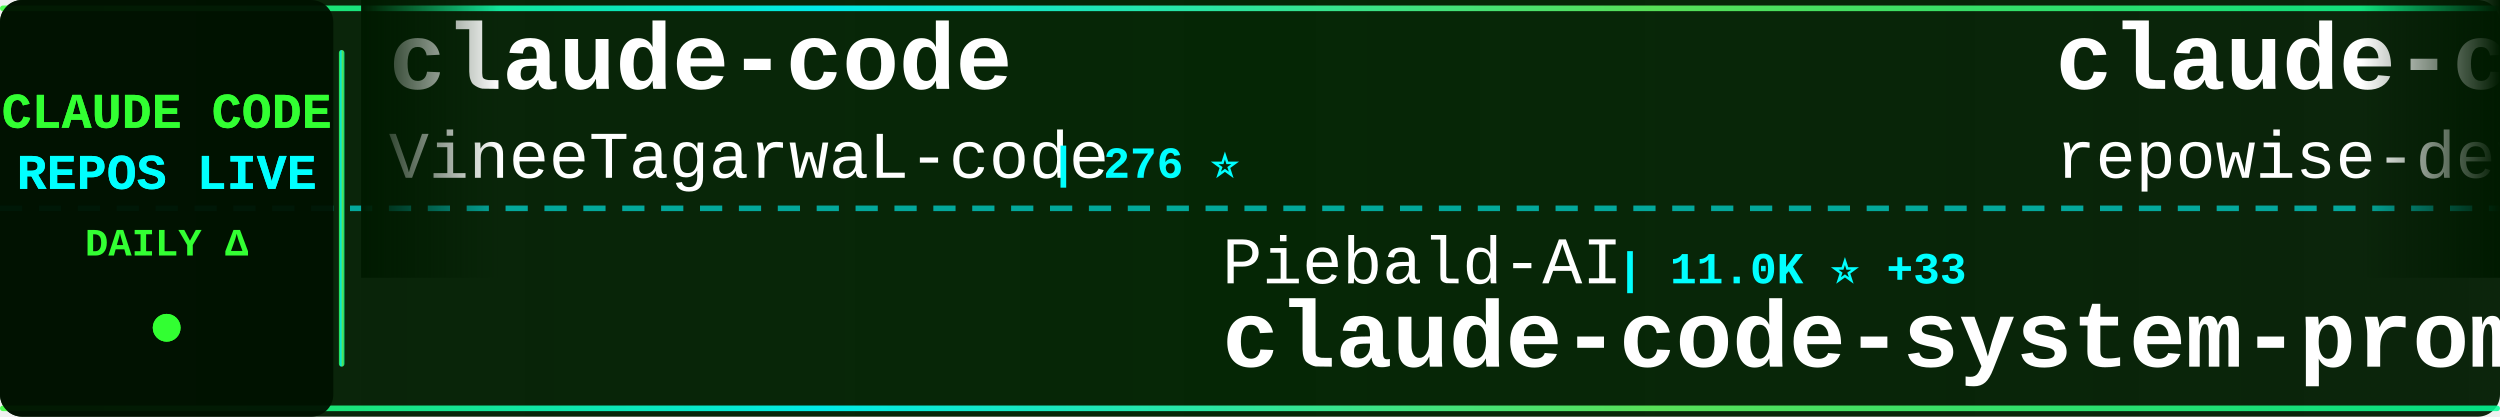
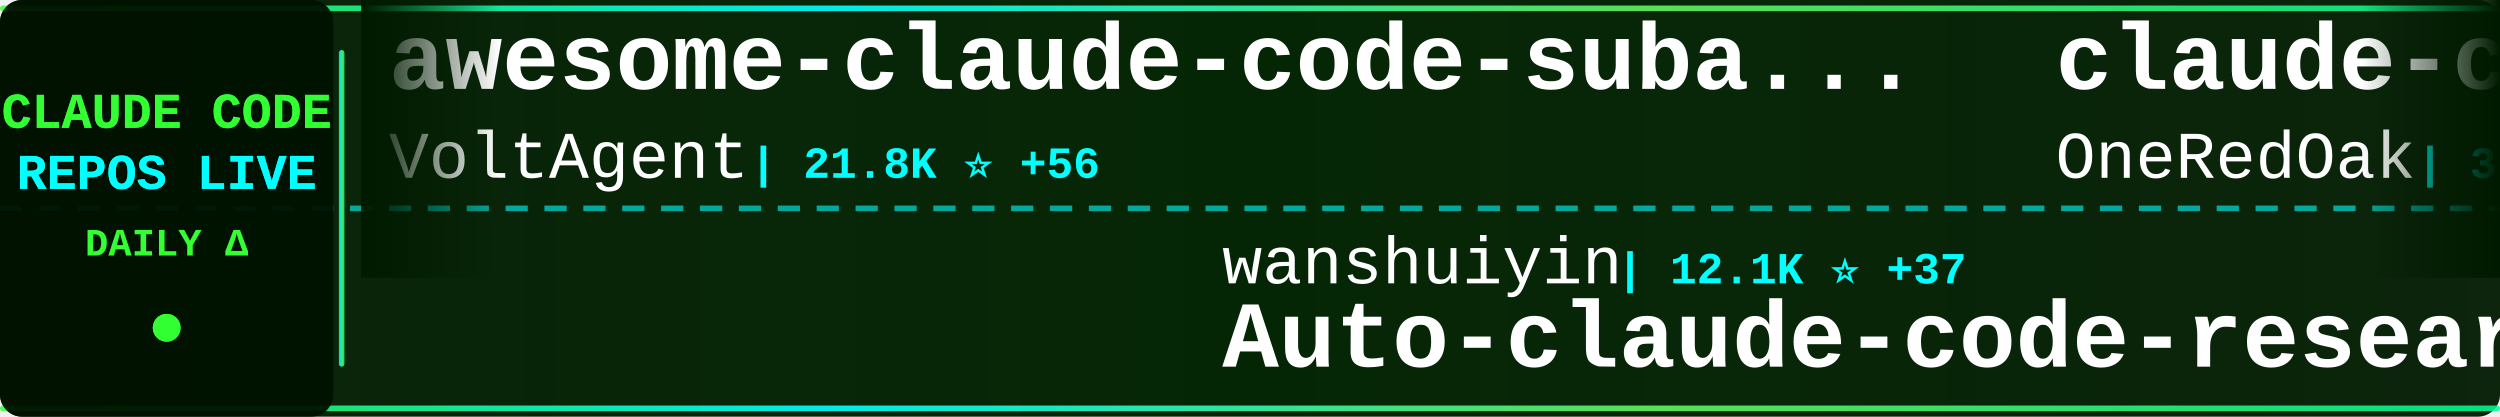
<svg xmlns="http://www.w3.org/2000/svg" width="900" height="150">
  <defs>
    <linearGradient id="tickerBg" x1="0%" y1="0%" x2="100%" y2="0%">
      <stop offset="0%" style="stop-color:#001a00;stop-opacity:0.95" />
      <stop offset="50%" style="stop-color:#002200;stop-opacity:0.98" />
      <stop offset="100%" style="stop-color:#001a00;stop-opacity:0.95" />
    </linearGradient>
    <linearGradient id="borderGrad" x1="0%" y1="0%" x2="100%" y2="0%">
      <stop offset="0%" style="stop-color:#33ff33;stop-opacity:0.85">
        <animate attributeName="stop-opacity" values="0.85;1;0.85" dur="2s" repeatCount="indefinite" />
      </stop>
      <stop offset="33%" style="stop-color:#00ffff;stop-opacity:0.9">
        <animate attributeName="stop-opacity" values="0.9;1;0.9" dur="2.2s" repeatCount="indefinite" />
      </stop>
      <stop offset="66%" style="stop-color:#66ff66;stop-opacity:0.85">
        <animate attributeName="stop-opacity" values="0.85;1;0.85" dur="1.8s" repeatCount="indefinite" />
      </stop>
      <stop offset="100%" style="stop-color:#00ff99;stop-opacity:0.85">
        <animate attributeName="stop-opacity" values="0.85;1;0.85" dur="2s" repeatCount="indefinite" />
      </stop>
    </linearGradient>
    <filter id="textGlow">
      <feGaussianBlur stdDeviation="0.1" result="coloredBlur" />
      <feMerge>
        <feMergeNode in="coloredBlur" />
        <feMergeNode in="SourceGraphic" />
      </feMerge>
    </filter>
    <filter id="metricGlow">
      <feGaussianBlur stdDeviation="0.2" result="coloredBlur" />
      <feMerge>
        <feMergeNode in="coloredBlur" />
        <feMergeNode in="SourceGraphic" />
      </feMerge>
    </filter>
    <linearGradient id="leftFade" x1="0%" y1="0%" x2="100%" y2="0%">
      <stop offset="0%" style="stop-color:#001a00;stop-opacity:1" />
      <stop offset="100%" style="stop-color:#001a00;stop-opacity:0" />
    </linearGradient>
    <linearGradient id="rightFade" x1="0%" y1="0%" x2="100%" y2="0%">
      <stop offset="0%" style="stop-color:#001a00;stop-opacity:0" />
      <stop offset="100%" style="stop-color:#001a00;stop-opacity:1" />
    </linearGradient>
  </defs>
  <rect width="900" height="150" fill="url(#tickerBg)" rx="8" />
  <rect x="0" y="2" width="900" height="2" fill="url(#borderGrad)" rx="1" />
  <rect x="0" y="146" width="900" height="2" fill="url(#borderGrad)" rx="1" />
  <line x1="0" y1="75" x2="900" y2="75" stroke="#00ffff" stroke-width="2" stroke-dasharray="8 6" opacity="0.6" />
  <rect x="0" y="0" width="120" height="150" fill="#001100" opacity="0.95" rx="8" />
  <text x="60" y="46" font-family="'Courier New', monospace" font-size="18" font-weight="bold" fill="#33ff33" text-anchor="middle" filter="url(#textGlow)">
    CLAUDE CODE
  </text>
  <text x="60" y="68" font-family="'Courier New', monospace" font-size="18" font-weight="bold" fill="#00ffff" text-anchor="middle" filter="url(#textGlow)">
    REPOS LIVE
  </text>
  <text x="60" y="92" font-family="'Courier New', monospace" font-size="14" font-weight="bold" fill="#33ff33" text-anchor="middle">
    DAILY Δ
  </text>
  <circle cx="60" cy="118" r="5" fill="#33ff33" filter="url(#metricGlow)">
    <animate attributeName="r" values="4;6;4" dur="1.5s" repeatCount="indefinite" />
    <animate attributeName="opacity" values="0.6;1;0.6" dur="1.5s" repeatCount="indefinite" />
  </circle>
  <rect x="122" y="18" width="2" height="114" fill="url(#borderGrad)" rx="1" />
  <clipPath id="tickerClip">
    <rect x="130" y="0" width="770" height="150" />
  </clipPath>
  <g clip-path="url(#tickerClip)">
    <g id="tickerItems">
      <animateTransform attributeName="transform" attributeType="XML" type="translate" from="0 0" to="-3000 0" dur="54s" repeatCount="indefinite" />
      <g transform="translate(0, 0)">
-         <text x="140" y="32" font-family="'Courier New', monospace" font-size="34" font-weight="bold" fill="#ffffff">claude-code</text>
-         <text x="140" y="64" font-family="'Courier New', monospace" font-size="24" font-weight="normal" fill="#ffffff" opacity="1.0">VineeTagarwaL-code</text>
-         <text x="378" y="64" font-family="'Courier New', monospace" font-size="16" font-weight="bold" fill="#00ffff"> | 276 ⭐</text>
+         <text x="140" y="32" font-family="'Courier New', monospace" font-size="34" font-weight="bold" fill="#ffffff">awesome-claude-code-suba...</text>
+         <text x="140" y="64" font-family="'Courier New', monospace" font-size="24" font-weight="normal" fill="#ffffff" opacity="1.0">VoltAgent</text>
+         <text x="270" y="64" font-family="'Courier New', monospace" font-size="16" font-weight="bold" fill="#00ffff"> | 21.8K ⭐ +56</text>
      </g>
      <g transform="translate(300, 0)">
-         <text x="140" y="102" font-family="'Courier New', monospace" font-size="24" font-weight="normal" fill="#ffffff" opacity="1.0">Piebald-AI</text>
-         <text x="282" y="102" font-family="'Courier New', monospace" font-size="16" font-weight="bold" fill="#00ffff"> | 11.0K ⭐ +33</text>
-         <text x="140" y="132" font-family="'Courier New', monospace" font-size="34" font-weight="bold" fill="#ffffff">claude-code-system-promp...</text>
+         <text x="140" y="102" font-family="'Courier New', monospace" font-size="24" font-weight="normal" fill="#ffffff" opacity="1.0">wanshuiyin</text>
+         <text x="282" y="102" font-family="'Courier New', monospace" font-size="16" font-weight="bold" fill="#00ffff"> | 12.1K ⭐ +37</text>
+         <text x="140" y="132" font-family="'Courier New', monospace" font-size="34" font-weight="bold" fill="#ffffff">Auto-claude-code-researc...</text>
      </g>
      <g transform="translate(600, 0)">
-         <text x="140" y="32" font-family="'Courier New', monospace" font-size="34" font-weight="bold" fill="#ffffff">claude-code-prompts</text>
-         <text x="140" y="64" font-family="'Courier New', monospace" font-size="24" font-weight="normal" fill="#ffffff" opacity="1.0">repowise-dev</text>
-         <text x="306" y="64" font-family="'Courier New', monospace" font-size="16" font-weight="bold" fill="#00ffff"> | 1.1K ⭐</text>
+         <text x="140" y="32" font-family="'Courier New', monospace" font-size="34" font-weight="bold" fill="#ffffff">claude-code-workflows</text>
+         <text x="140" y="64" font-family="'Courier New', monospace" font-size="24" font-weight="normal" fill="#ffffff" opacity="1.0">OneRedOak</text>
+         <text x="270" y="64" font-family="'Courier New', monospace" font-size="16" font-weight="bold" fill="#00ffff"> | 3.8K ⭐ +1</text>
      </g>
      <g transform="translate(900, 0)">
-         <text x="140" y="102" font-family="'Courier New', monospace" font-size="24" font-weight="normal" fill="#ffffff" opacity="1.0">alex000kim</text>
-         <text x="282" y="102" font-family="'Courier New', monospace" font-size="16" font-weight="bold" fill="#00ffff"> | 227 ⭐</text>
-         <text x="140" y="132" font-family="'Courier New', monospace" font-size="34" font-weight="bold" fill="#ffffff">claude-code</text>
+         <text x="140" y="102" font-family="'Courier New', monospace" font-size="24" font-weight="normal" fill="#ffffff" opacity="1.0">jqueryscript</text>
+         <text x="306" y="102" font-family="'Courier New', monospace" font-size="16" font-weight="bold" fill="#00ffff"> | 423 ⭐</text>
+         <text x="140" y="132" font-family="'Courier New', monospace" font-size="34" font-weight="bold" fill="#ffffff">awesome-claude-code</text>
      </g>
      <g transform="translate(1200, 0)">
-         <text x="140" y="32" font-family="'Courier New', monospace" font-size="34" font-weight="bold" fill="#ffffff">sc-claude-code-files</text>
-         <text x="140" y="64" font-family="'Courier New', monospace" font-size="24" font-weight="normal" fill="#ffffff" opacity="1.0">https-deeplearning-ai</text>
-         <text x="414" y="64" font-family="'Courier New', monospace" font-size="16" font-weight="bold" fill="#00ffff"> | 528 ⭐</text>
+         <text x="140" y="32" font-family="'Courier New', monospace" font-size="34" font-weight="bold" fill="#ffffff">claude-code</text>
+         <text x="140" y="64" font-family="'Courier New', monospace" font-size="24" font-weight="normal" fill="#ffffff" opacity="1.0">yasasbanukaofficial</text>
+         <text x="390" y="64" font-family="'Courier New', monospace" font-size="16" font-weight="bold" fill="#00ffff"> | 3.5K ⭐ +4</text>
      </g>
      <g transform="translate(1500, 0)">
-         <text x="140" y="102" font-family="'Courier New', monospace" font-size="24" font-weight="normal" fill="#ffffff" opacity="1.0">OneRedOak</text>
-         <text x="270" y="102" font-family="'Courier New', monospace" font-size="16" font-weight="bold" fill="#00ffff"> | 3.8K ⭐ +1</text>
-         <text x="140" y="132" font-family="'Courier New', monospace" font-size="34" font-weight="bold" fill="#ffffff">claude-code-workflows</text>
+         <text x="140" y="102" font-family="'Courier New', monospace" font-size="24" font-weight="normal" fill="#ffffff" opacity="1.0">hangsman</text>
+         <text x="258" y="102" font-family="'Courier New', monospace" font-size="16" font-weight="bold" fill="#00ffff"> | 785 ⭐</text>
+         <text x="140" y="132" font-family="'Courier New', monospace" font-size="34" font-weight="bold" fill="#ffffff">claude-code-source</text>
      </g>
      <g transform="translate(1800, 0)">
-         <text x="140" y="32" font-family="'Courier New', monospace" font-size="34" font-weight="bold" fill="#ffffff">collection-claude-code-s...</text>
-         <text x="140" y="64" font-family="'Courier New', monospace" font-size="24" font-weight="normal" fill="#ffffff" opacity="1.0">chauncygu</text>
-         <text x="270" y="64" font-family="'Courier New', monospace" font-size="16" font-weight="bold" fill="#00ffff"> | 2.6K ⭐ +10</text>
+         <text x="140" y="32" font-family="'Courier New', monospace" font-size="34" font-weight="bold" fill="#ffffff">claude-code</text>
+         <text x="140" y="64" font-family="'Courier New', monospace" font-size="24" font-weight="normal" fill="#ffffff" opacity="1.0">claude-code-best</text>
+         <text x="354" y="64" font-family="'Courier New', monospace" font-size="16" font-weight="bold" fill="#00ffff"> | 19.9K ⭐ +32</text>
      </g>
      <g transform="translate(2100, 0)">
-         <text x="140" y="102" font-family="'Courier New', monospace" font-size="24" font-weight="normal" fill="#ffffff" opacity="1.0">Maciek-roboblog</text>
-         <text x="342" y="102" font-family="'Courier New', monospace" font-size="16" font-weight="bold" fill="#00ffff"> | 8.2K ⭐ +5</text>
-         <text x="140" y="132" font-family="'Courier New', monospace" font-size="34" font-weight="bold" fill="#ffffff">Claude-Code-Usage-Monito...</text>
+         <text x="140" y="102" font-family="'Courier New', monospace" font-size="24" font-weight="normal" fill="#ffffff" opacity="1.0">alirezarezvani</text>
+         <text x="330" y="102" font-family="'Courier New', monospace" font-size="16" font-weight="bold" fill="#00ffff"> | 18.1K ⭐ +81</text>
+         <text x="140" y="132" font-family="'Courier New', monospace" font-size="34" font-weight="bold" fill="#ffffff">claude-skills</text>
      </g>
      <g transform="translate(2400, 0)">
-         <text x="140" y="32" font-family="'Courier New', monospace" font-size="34" font-weight="bold" fill="#ffffff">oh-my-claudecode</text>
-         <text x="140" y="64" font-family="'Courier New', monospace" font-size="24" font-weight="normal" fill="#ffffff" opacity="1.0">Yeachan-Heo</text>
-         <text x="294" y="64" font-family="'Courier New', monospace" font-size="16" font-weight="bold" fill="#00ffff"> | 36.4K ⭐ +44</text>
+         <text x="140" y="32" font-family="'Courier New', monospace" font-size="34" font-weight="bold" fill="#ffffff">Claude-code</text>
+         <text x="140" y="64" font-family="'Courier New', monospace" font-size="24" font-weight="normal" fill="#ffffff" opacity="1.0">fazxes</text>
+         <text x="234" y="64" font-family="'Courier New', monospace" font-size="16" font-weight="bold" fill="#00ffff"> | 221 ⭐</text>
      </g>
      <g transform="translate(2700, 0)">
-         <text x="140" y="102" font-family="'Courier New', monospace" font-size="24" font-weight="normal" fill="#ffffff" opacity="1.0">Onewon</text>
-         <text x="234" y="102" font-family="'Courier New', monospace" font-size="16" font-weight="bold" fill="#00ffff"> | 182 ⭐</text>
-         <text x="140" y="132" font-family="'Courier New', monospace" font-size="34" font-weight="bold" fill="#ffffff">claude-code</text>
+         <text x="140" y="102" font-family="'Courier New', monospace" font-size="24" font-weight="normal" fill="#ffffff" opacity="1.0">lorryjovens-hub</text>
+         <text x="342" y="102" font-family="'Courier New', monospace" font-size="16" font-weight="bold" fill="#00ffff"> | 1.6K ⭐ +2</text>
+         <text x="140" y="132" font-family="'Courier New', monospace" font-size="34" font-weight="bold" fill="#ffffff">claude-code-rust</text>
      </g>
      <g transform="translate(3000, 0)">
-         <text x="140" y="32" font-family="'Courier New', monospace" font-size="34" font-weight="bold" fill="#ffffff">claude-code</text>
-         <text x="140" y="64" font-family="'Courier New', monospace" font-size="24" font-weight="normal" fill="#ffffff" opacity="1.0">VineeTagarwaL-code</text>
-         <text x="378" y="64" font-family="'Courier New', monospace" font-size="16" font-weight="bold" fill="#00ffff"> | 276 ⭐</text>
+         <text x="140" y="32" font-family="'Courier New', monospace" font-size="34" font-weight="bold" fill="#ffffff">awesome-claude-code-suba...</text>
+         <text x="140" y="64" font-family="'Courier New', monospace" font-size="24" font-weight="normal" fill="#ffffff" opacity="1.0">VoltAgent</text>
+         <text x="270" y="64" font-family="'Courier New', monospace" font-size="16" font-weight="bold" fill="#00ffff"> | 21.8K ⭐ +56</text>
      </g>
      <g transform="translate(3300, 0)">
-         <text x="140" y="102" font-family="'Courier New', monospace" font-size="24" font-weight="normal" fill="#ffffff" opacity="1.0">Piebald-AI</text>
-         <text x="282" y="102" font-family="'Courier New', monospace" font-size="16" font-weight="bold" fill="#00ffff"> | 11.0K ⭐ +33</text>
-         <text x="140" y="132" font-family="'Courier New', monospace" font-size="34" font-weight="bold" fill="#ffffff">claude-code-system-promp...</text>
+         <text x="140" y="102" font-family="'Courier New', monospace" font-size="24" font-weight="normal" fill="#ffffff" opacity="1.0">wanshuiyin</text>
+         <text x="282" y="102" font-family="'Courier New', monospace" font-size="16" font-weight="bold" fill="#00ffff"> | 12.1K ⭐ +37</text>
+         <text x="140" y="132" font-family="'Courier New', monospace" font-size="34" font-weight="bold" fill="#ffffff">Auto-claude-code-researc...</text>
      </g>
      <g transform="translate(3600, 0)">
-         <text x="140" y="32" font-family="'Courier New', monospace" font-size="34" font-weight="bold" fill="#ffffff">claude-code-prompts</text>
-         <text x="140" y="64" font-family="'Courier New', monospace" font-size="24" font-weight="normal" fill="#ffffff" opacity="1.0">repowise-dev</text>
-         <text x="306" y="64" font-family="'Courier New', monospace" font-size="16" font-weight="bold" fill="#00ffff"> | 1.1K ⭐</text>
+         <text x="140" y="32" font-family="'Courier New', monospace" font-size="34" font-weight="bold" fill="#ffffff">claude-code-workflows</text>
+         <text x="140" y="64" font-family="'Courier New', monospace" font-size="24" font-weight="normal" fill="#ffffff" opacity="1.0">OneRedOak</text>
+         <text x="270" y="64" font-family="'Courier New', monospace" font-size="16" font-weight="bold" fill="#00ffff"> | 3.8K ⭐ +1</text>
      </g>
      <g transform="translate(3900, 0)">
-         <text x="140" y="102" font-family="'Courier New', monospace" font-size="24" font-weight="normal" fill="#ffffff" opacity="1.0">alex000kim</text>
-         <text x="282" y="102" font-family="'Courier New', monospace" font-size="16" font-weight="bold" fill="#00ffff"> | 227 ⭐</text>
-         <text x="140" y="132" font-family="'Courier New', monospace" font-size="34" font-weight="bold" fill="#ffffff">claude-code</text>
+         <text x="140" y="102" font-family="'Courier New', monospace" font-size="24" font-weight="normal" fill="#ffffff" opacity="1.0">jqueryscript</text>
+         <text x="306" y="102" font-family="'Courier New', monospace" font-size="16" font-weight="bold" fill="#00ffff"> | 423 ⭐</text>
+         <text x="140" y="132" font-family="'Courier New', monospace" font-size="34" font-weight="bold" fill="#ffffff">awesome-claude-code</text>
      </g>
    </g>
  </g>
  <rect x="130" y="0" width="50" height="100" fill="url(#leftFade)" />
  <rect x="850" y="0" width="50" height="100" fill="url(#rightFade)" />
</svg>
